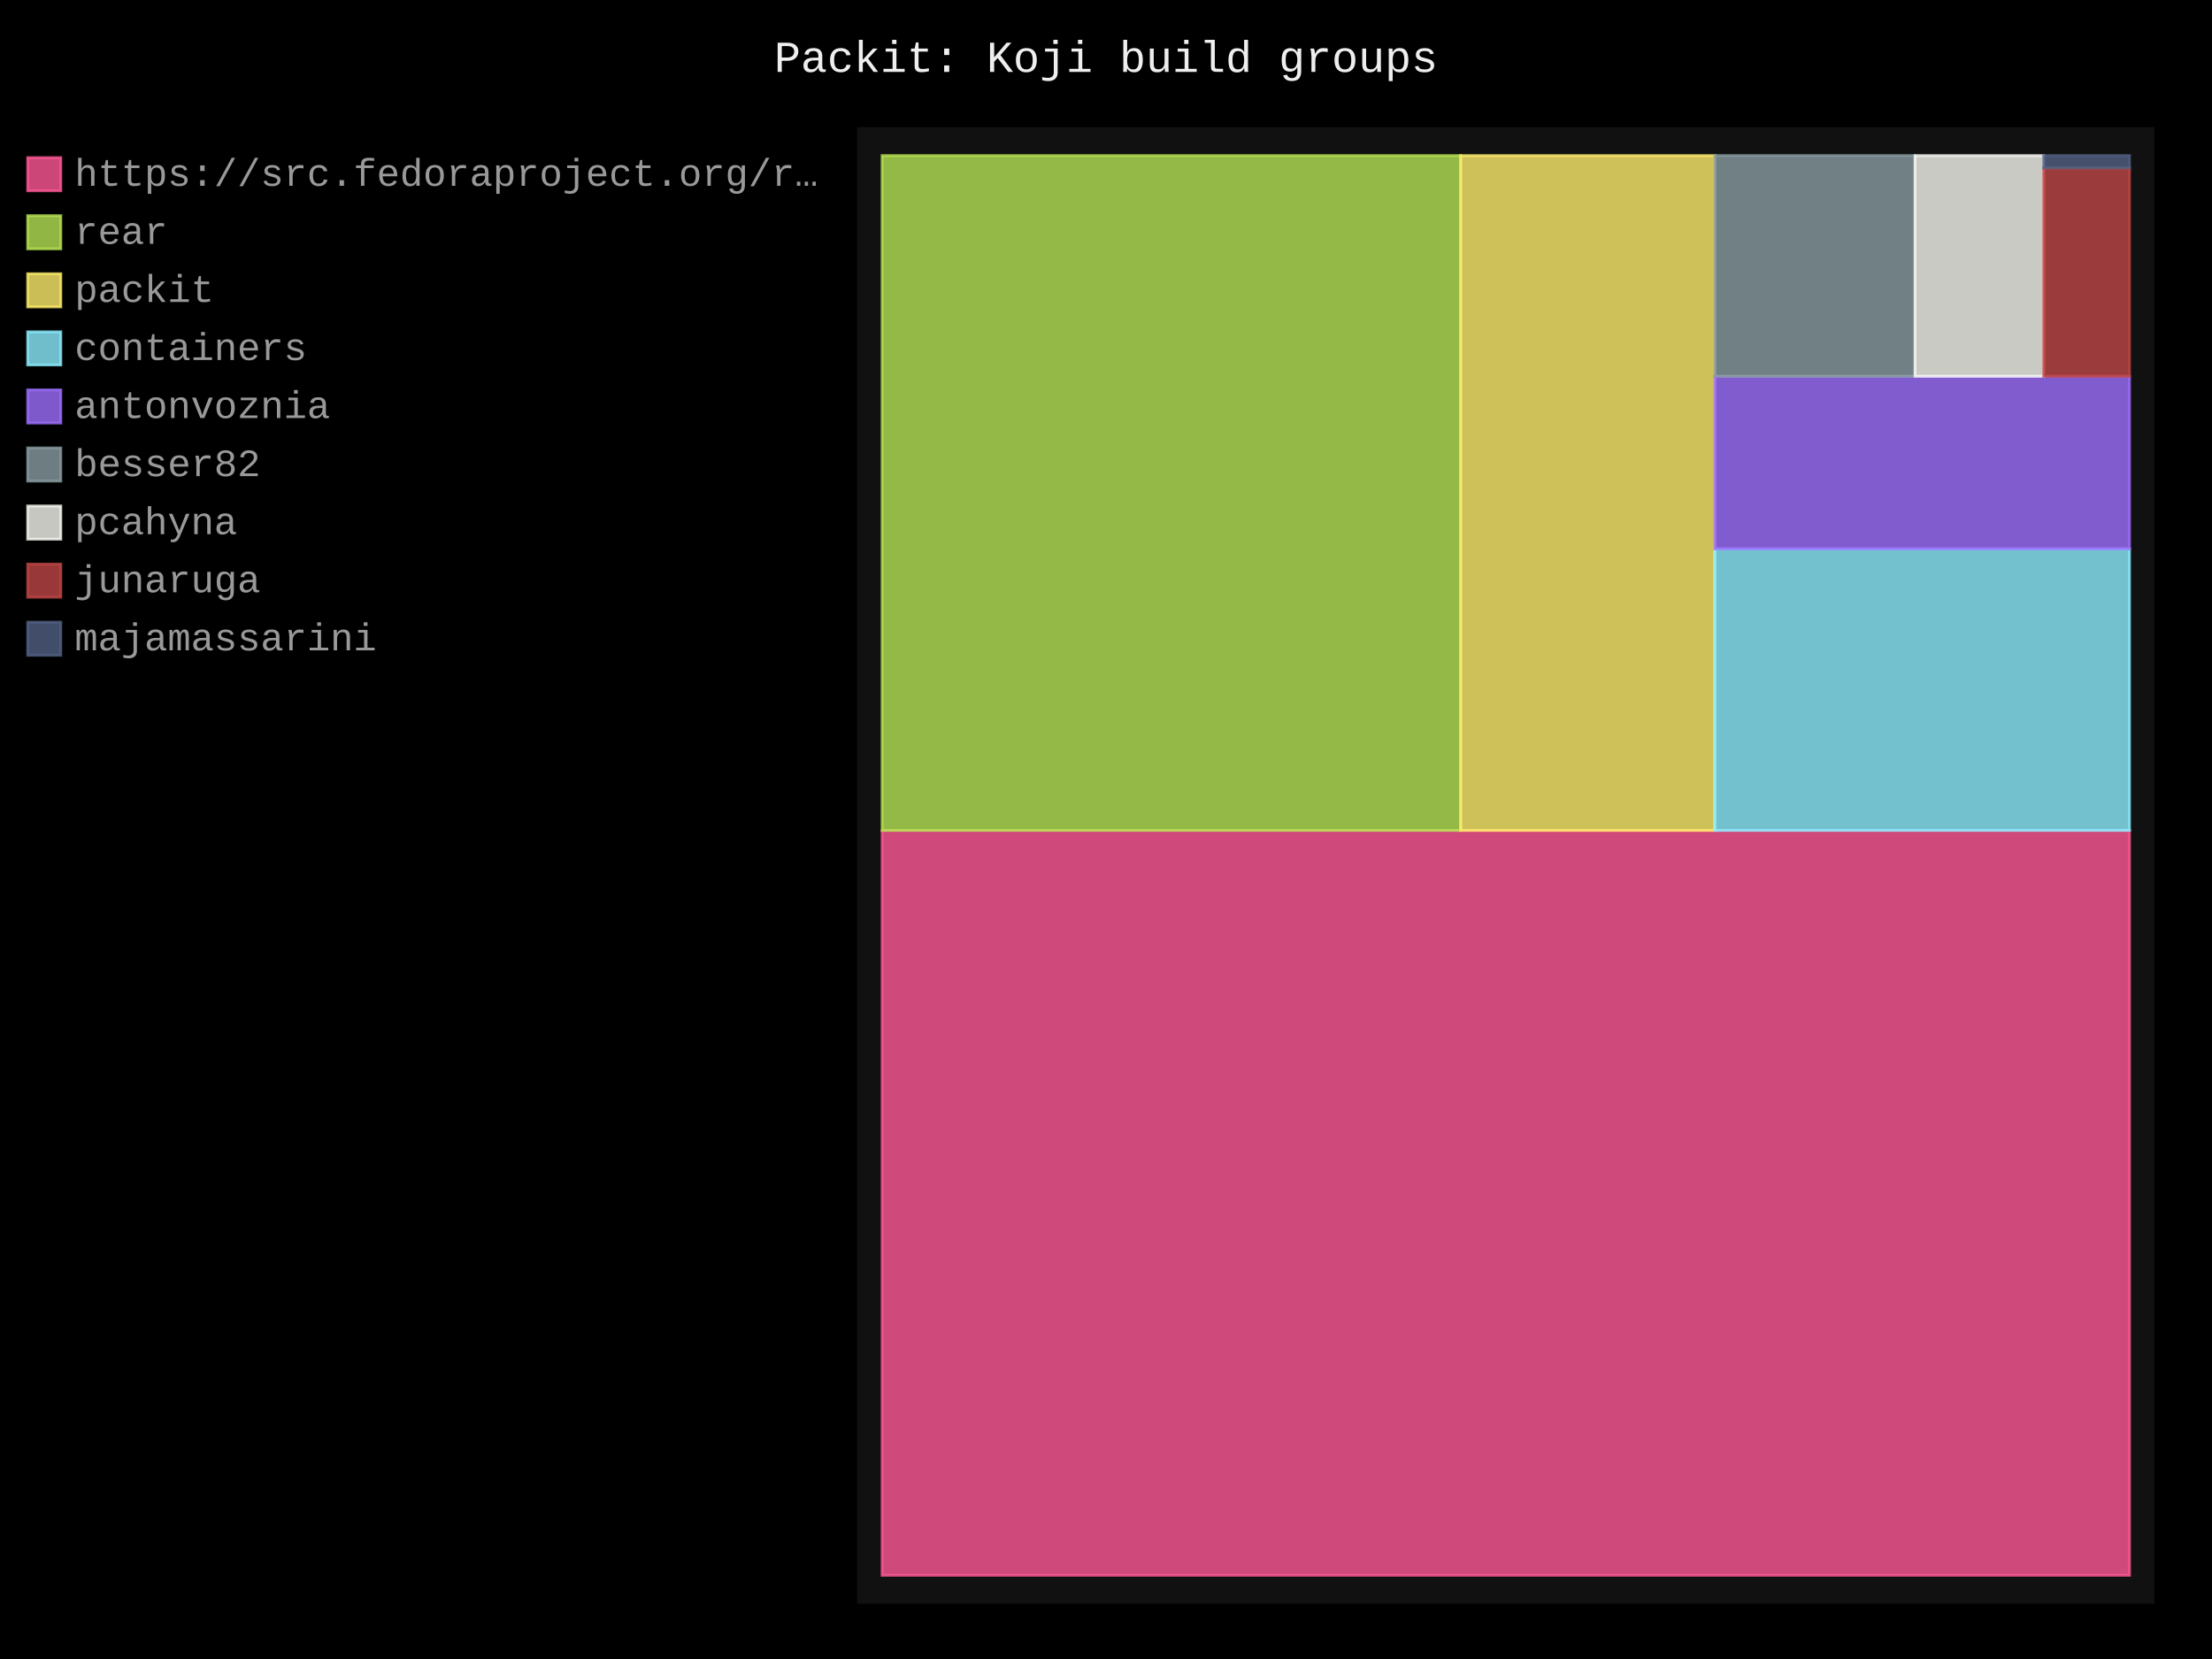
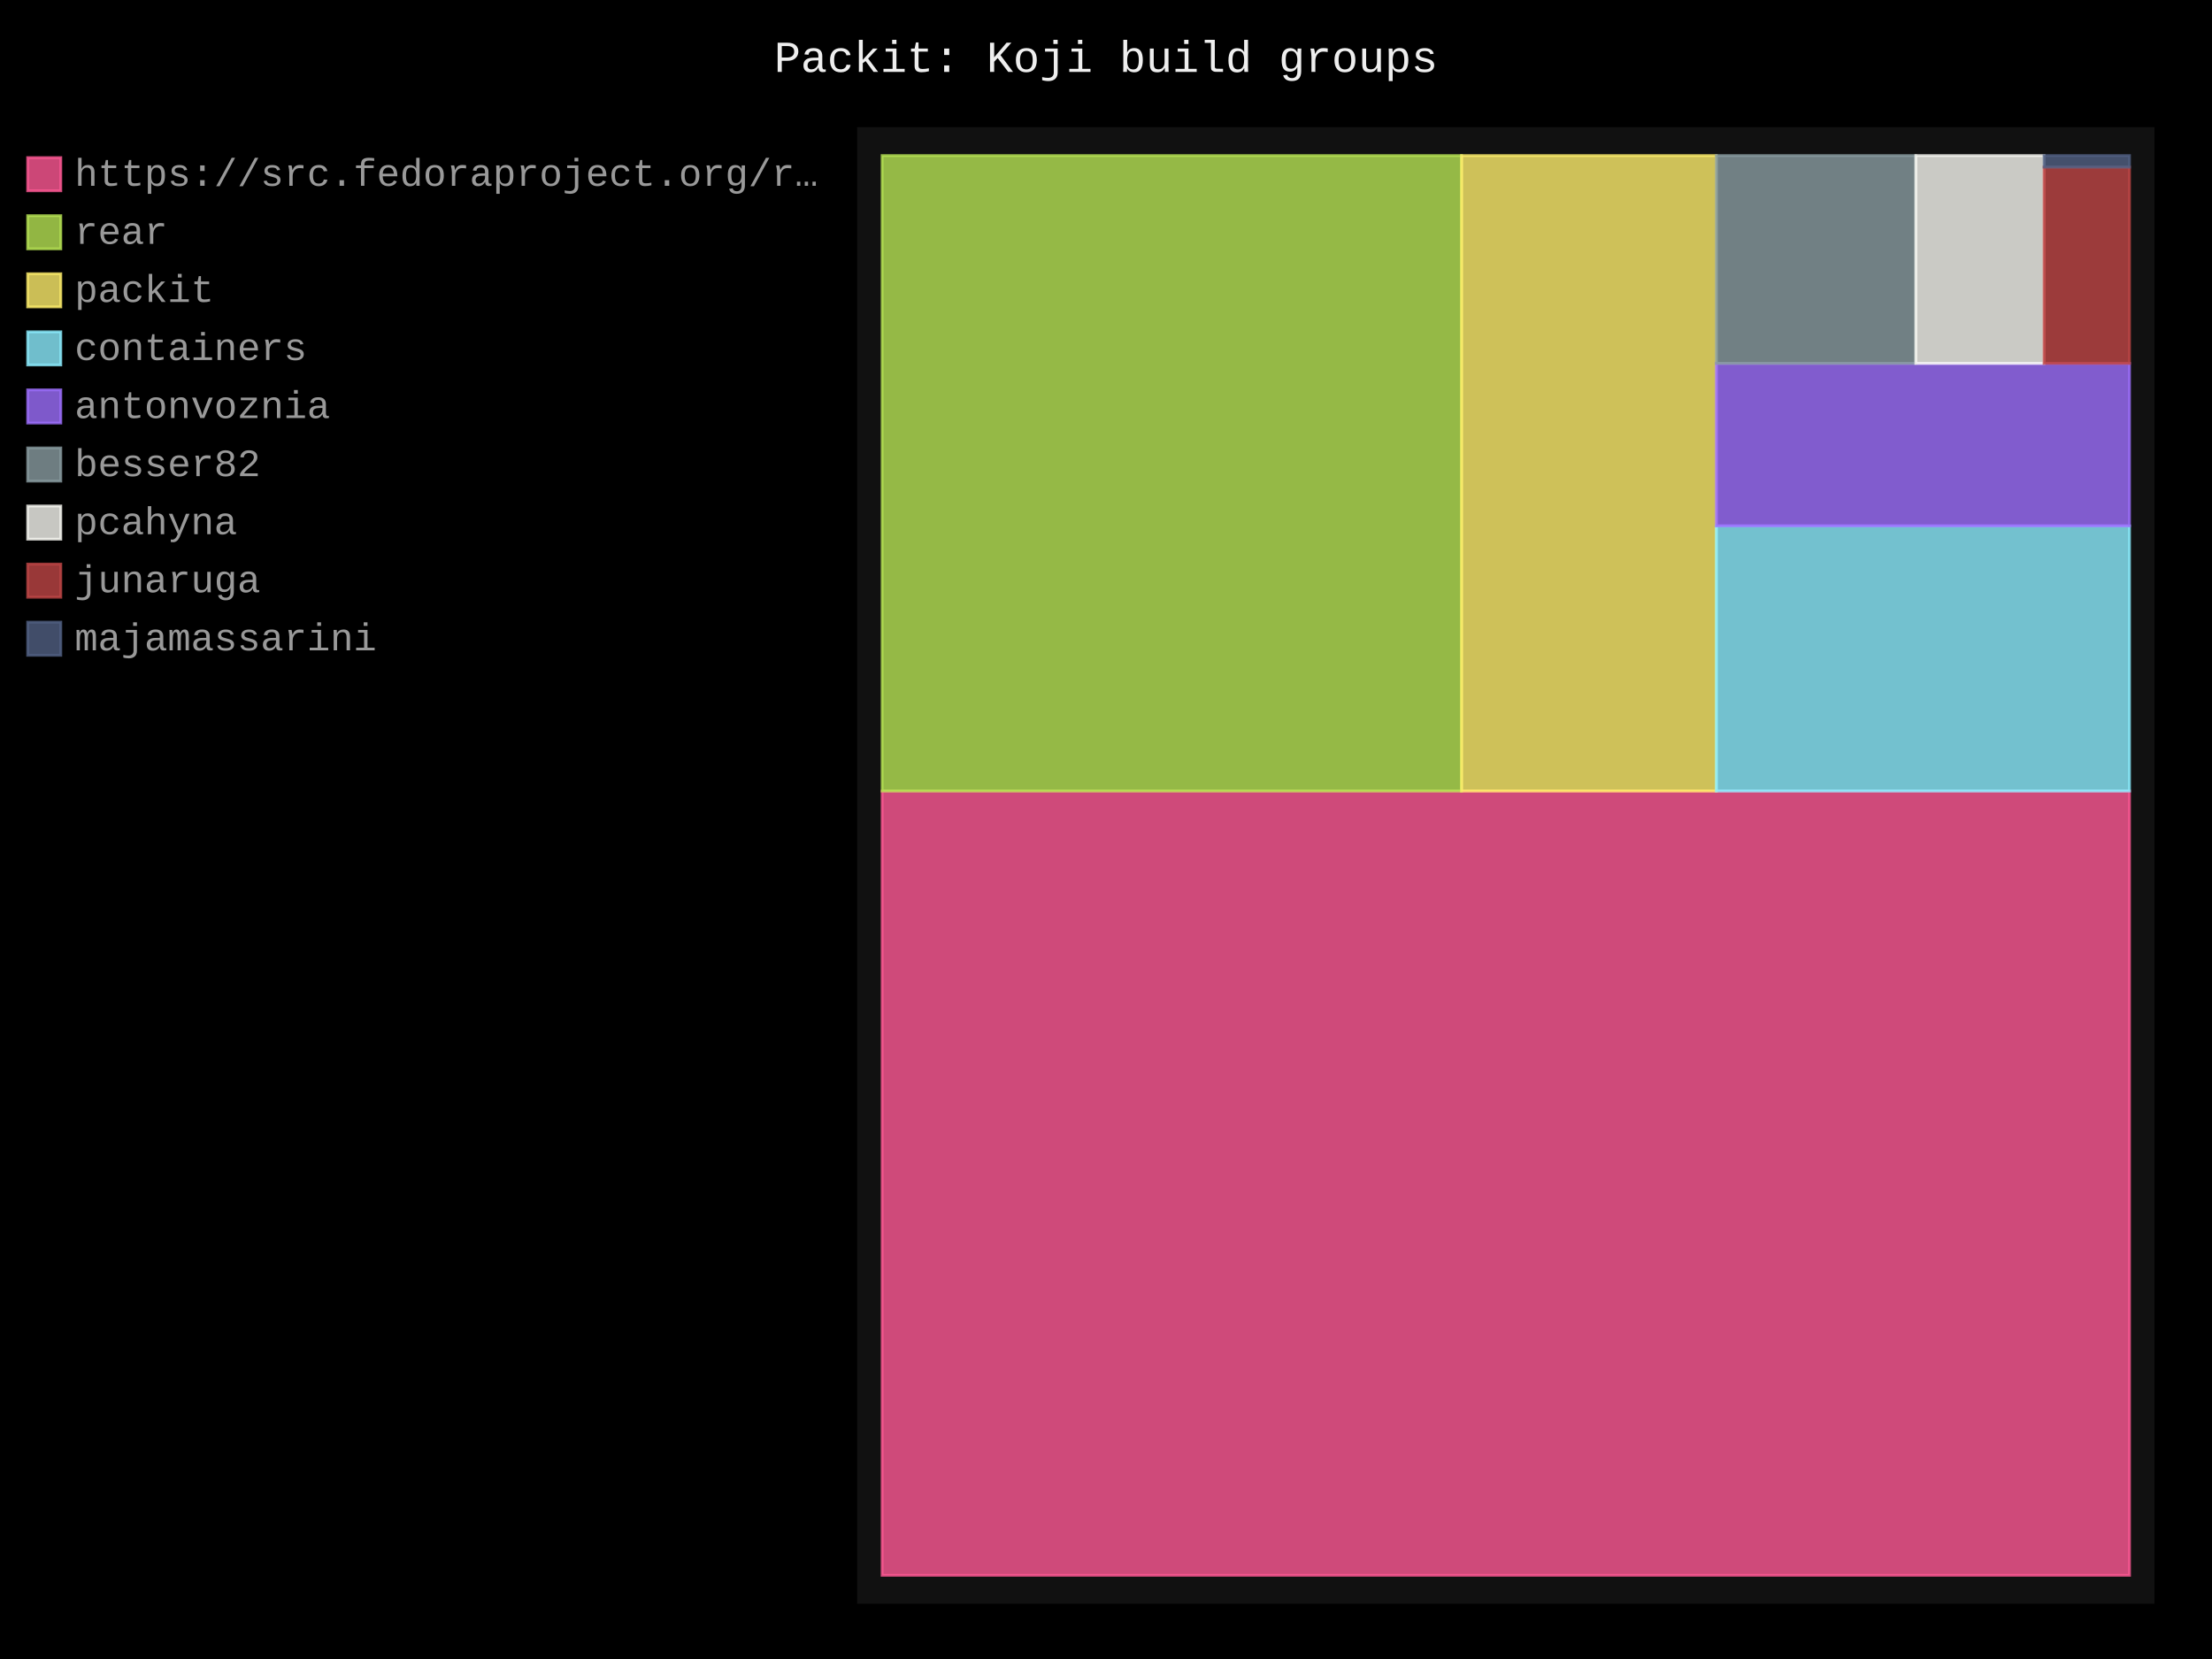
- <svg xmlns="http://www.w3.org/2000/svg" id="chart-027dc239-3748-48b1-8ce5-0317a653431d" class="pygal-chart" viewBox="0 0 800 600">
+ <svg xmlns="http://www.w3.org/2000/svg" id="chart-b2cd88f0-0275-4cad-9196-be99f8700cd1" class="pygal-chart" viewBox="0 0 800 600">
  <defs>
-     <style type="text/css">#chart-027dc239-3748-48b1-8ce5-0317a653431d{-webkit-user-select:none;-webkit-font-smoothing:antialiased;font-family:Consolas,"Liberation Mono",Menlo,Courier,monospace}#chart-027dc239-3748-48b1-8ce5-0317a653431d .title{font-family:Consolas,"Liberation Mono",Menlo,Courier,monospace;font-size:16px}#chart-027dc239-3748-48b1-8ce5-0317a653431d .legends .legend text{font-family:Consolas,"Liberation Mono",Menlo,Courier,monospace;font-size:14px}#chart-027dc239-3748-48b1-8ce5-0317a653431d .axis text{font-family:Consolas,"Liberation Mono",Menlo,Courier,monospace;font-size:10px}#chart-027dc239-3748-48b1-8ce5-0317a653431d .axis text.major{font-family:Consolas,"Liberation Mono",Menlo,Courier,monospace;font-size:10px}#chart-027dc239-3748-48b1-8ce5-0317a653431d .text-overlay text.value{font-family:Consolas,"Liberation Mono",Menlo,Courier,monospace;font-size:16px}#chart-027dc239-3748-48b1-8ce5-0317a653431d .text-overlay text.label{font-family:Consolas,"Liberation Mono",Menlo,Courier,monospace;font-size:10px}#chart-027dc239-3748-48b1-8ce5-0317a653431d .tooltip{font-family:Consolas,"Liberation Mono",Menlo,Courier,monospace;font-size:14px}#chart-027dc239-3748-48b1-8ce5-0317a653431d text.no_data{font-family:Consolas,"Liberation Mono",Menlo,Courier,monospace;font-size:64px}
- #chart-027dc239-3748-48b1-8ce5-0317a653431d{background-color:black}#chart-027dc239-3748-48b1-8ce5-0317a653431d path,#chart-027dc239-3748-48b1-8ce5-0317a653431d line,#chart-027dc239-3748-48b1-8ce5-0317a653431d rect,#chart-027dc239-3748-48b1-8ce5-0317a653431d circle{-webkit-transition:250ms;-moz-transition:250ms;transition:250ms}#chart-027dc239-3748-48b1-8ce5-0317a653431d .graph &gt; .background{fill:black}#chart-027dc239-3748-48b1-8ce5-0317a653431d .plot &gt; .background{fill:#111}#chart-027dc239-3748-48b1-8ce5-0317a653431d .graph{fill:#999}#chart-027dc239-3748-48b1-8ce5-0317a653431d text.no_data{fill:#eee}#chart-027dc239-3748-48b1-8ce5-0317a653431d .title{fill:#eee}#chart-027dc239-3748-48b1-8ce5-0317a653431d .legends .legend text{fill:#999}#chart-027dc239-3748-48b1-8ce5-0317a653431d .legends .legend:hover text{fill:#eee}#chart-027dc239-3748-48b1-8ce5-0317a653431d .axis .line{stroke:#eee}#chart-027dc239-3748-48b1-8ce5-0317a653431d .axis .guide.line{stroke:#555}#chart-027dc239-3748-48b1-8ce5-0317a653431d .axis .major.line{stroke:#999}#chart-027dc239-3748-48b1-8ce5-0317a653431d .axis text.major{fill:#eee}#chart-027dc239-3748-48b1-8ce5-0317a653431d .axis.y .guides:hover .guide.line,#chart-027dc239-3748-48b1-8ce5-0317a653431d .line-graph .axis.x .guides:hover .guide.line,#chart-027dc239-3748-48b1-8ce5-0317a653431d .stackedline-graph .axis.x .guides:hover .guide.line,#chart-027dc239-3748-48b1-8ce5-0317a653431d .xy-graph .axis.x .guides:hover .guide.line{stroke:#eee}#chart-027dc239-3748-48b1-8ce5-0317a653431d .axis .guides:hover text{fill:#eee}#chart-027dc239-3748-48b1-8ce5-0317a653431d .reactive{fill-opacity:.8;stroke-opacity:.8;stroke-width:1}#chart-027dc239-3748-48b1-8ce5-0317a653431d .ci{stroke:#999}#chart-027dc239-3748-48b1-8ce5-0317a653431d .reactive.active,#chart-027dc239-3748-48b1-8ce5-0317a653431d .active .reactive{fill-opacity:.4;stroke-opacity:.9;stroke-width:4}#chart-027dc239-3748-48b1-8ce5-0317a653431d .ci .reactive.active{stroke-width:1.5}#chart-027dc239-3748-48b1-8ce5-0317a653431d .series text{fill:#eee}#chart-027dc239-3748-48b1-8ce5-0317a653431d .tooltip rect{fill:#111;stroke:#eee;-webkit-transition:opacity 250ms;-moz-transition:opacity 250ms;transition:opacity 250ms}#chart-027dc239-3748-48b1-8ce5-0317a653431d .tooltip .label{fill:#999}#chart-027dc239-3748-48b1-8ce5-0317a653431d .tooltip .label{fill:#999}#chart-027dc239-3748-48b1-8ce5-0317a653431d .tooltip .legend{font-size:.8em;fill:#555}#chart-027dc239-3748-48b1-8ce5-0317a653431d .tooltip .x_label{font-size:.6em;fill:#eee}#chart-027dc239-3748-48b1-8ce5-0317a653431d .tooltip .xlink{font-size:.5em;text-decoration:underline}#chart-027dc239-3748-48b1-8ce5-0317a653431d .tooltip .value{font-size:1.5em}#chart-027dc239-3748-48b1-8ce5-0317a653431d .bound{font-size:.5em}#chart-027dc239-3748-48b1-8ce5-0317a653431d .max-value{font-size:.75em;fill:#555}#chart-027dc239-3748-48b1-8ce5-0317a653431d .map-element{fill:#111;stroke:#555 !important}#chart-027dc239-3748-48b1-8ce5-0317a653431d .map-element .reactive{fill-opacity:inherit;stroke-opacity:inherit}#chart-027dc239-3748-48b1-8ce5-0317a653431d .color-0,#chart-027dc239-3748-48b1-8ce5-0317a653431d .color-0 a:visited{stroke:#ff5995;fill:#ff5995}#chart-027dc239-3748-48b1-8ce5-0317a653431d .color-1,#chart-027dc239-3748-48b1-8ce5-0317a653431d .color-1 a:visited{stroke:#b6e354;fill:#b6e354}#chart-027dc239-3748-48b1-8ce5-0317a653431d .color-2,#chart-027dc239-3748-48b1-8ce5-0317a653431d .color-2 a:visited{stroke:#feed6c;fill:#feed6c}#chart-027dc239-3748-48b1-8ce5-0317a653431d .color-3,#chart-027dc239-3748-48b1-8ce5-0317a653431d .color-3 a:visited{stroke:#8cedff;fill:#8cedff}#chart-027dc239-3748-48b1-8ce5-0317a653431d .color-4,#chart-027dc239-3748-48b1-8ce5-0317a653431d .color-4 a:visited{stroke:#9e6ffe;fill:#9e6ffe}#chart-027dc239-3748-48b1-8ce5-0317a653431d .color-5,#chart-027dc239-3748-48b1-8ce5-0317a653431d .color-5 a:visited{stroke:#899ca1;fill:#899ca1}#chart-027dc239-3748-48b1-8ce5-0317a653431d .color-6,#chart-027dc239-3748-48b1-8ce5-0317a653431d .color-6 a:visited{stroke:#f8f8f2;fill:#f8f8f2}#chart-027dc239-3748-48b1-8ce5-0317a653431d .color-7,#chart-027dc239-3748-48b1-8ce5-0317a653431d .color-7 a:visited{stroke:#bf4646;fill:#bf4646}#chart-027dc239-3748-48b1-8ce5-0317a653431d .color-8,#chart-027dc239-3748-48b1-8ce5-0317a653431d .color-8 a:visited{stroke:#516083;fill:#516083}#chart-027dc239-3748-48b1-8ce5-0317a653431d .text-overlay .color-0 text{fill:black}#chart-027dc239-3748-48b1-8ce5-0317a653431d .text-overlay .color-1 text{fill:black}#chart-027dc239-3748-48b1-8ce5-0317a653431d .text-overlay .color-2 text{fill:black}#chart-027dc239-3748-48b1-8ce5-0317a653431d .text-overlay .color-3 text{fill:black}#chart-027dc239-3748-48b1-8ce5-0317a653431d .text-overlay .color-4 text{fill:black}#chart-027dc239-3748-48b1-8ce5-0317a653431d .text-overlay .color-5 text{fill:black}#chart-027dc239-3748-48b1-8ce5-0317a653431d .text-overlay .color-6 text{fill:black}#chart-027dc239-3748-48b1-8ce5-0317a653431d .text-overlay .color-7 text{fill:black}#chart-027dc239-3748-48b1-8ce5-0317a653431d .text-overlay .color-8 text{fill:black}
- #chart-027dc239-3748-48b1-8ce5-0317a653431d text.no_data{text-anchor:middle}#chart-027dc239-3748-48b1-8ce5-0317a653431d .guide.line{fill:none}#chart-027dc239-3748-48b1-8ce5-0317a653431d .centered{text-anchor:middle}#chart-027dc239-3748-48b1-8ce5-0317a653431d .title{text-anchor:middle}#chart-027dc239-3748-48b1-8ce5-0317a653431d .legends .legend text{fill-opacity:1}#chart-027dc239-3748-48b1-8ce5-0317a653431d .axis.x text{text-anchor:middle}#chart-027dc239-3748-48b1-8ce5-0317a653431d .axis.x:not(.web) text[transform]{text-anchor:start}#chart-027dc239-3748-48b1-8ce5-0317a653431d .axis.x:not(.web) text[transform].backwards{text-anchor:end}#chart-027dc239-3748-48b1-8ce5-0317a653431d .axis.y text{text-anchor:end}#chart-027dc239-3748-48b1-8ce5-0317a653431d .axis.y text[transform].backwards{text-anchor:start}#chart-027dc239-3748-48b1-8ce5-0317a653431d .axis.y2 text{text-anchor:start}#chart-027dc239-3748-48b1-8ce5-0317a653431d .axis.y2 text[transform].backwards{text-anchor:end}#chart-027dc239-3748-48b1-8ce5-0317a653431d .axis .guide.line{stroke-dasharray:4,4;stroke:black}#chart-027dc239-3748-48b1-8ce5-0317a653431d .axis .major.guide.line{stroke-dasharray:6,6;stroke:black}#chart-027dc239-3748-48b1-8ce5-0317a653431d .horizontal .axis.y .guide.line,#chart-027dc239-3748-48b1-8ce5-0317a653431d .horizontal .axis.y2 .guide.line,#chart-027dc239-3748-48b1-8ce5-0317a653431d .vertical .axis.x .guide.line{opacity:0}#chart-027dc239-3748-48b1-8ce5-0317a653431d .horizontal .axis.always_show .guide.line,#chart-027dc239-3748-48b1-8ce5-0317a653431d .vertical .axis.always_show .guide.line{opacity:1 !important}#chart-027dc239-3748-48b1-8ce5-0317a653431d .axis.y .guides:hover .guide.line,#chart-027dc239-3748-48b1-8ce5-0317a653431d .axis.y2 .guides:hover .guide.line,#chart-027dc239-3748-48b1-8ce5-0317a653431d .axis.x .guides:hover .guide.line{opacity:1}#chart-027dc239-3748-48b1-8ce5-0317a653431d .axis .guides:hover text{opacity:1}#chart-027dc239-3748-48b1-8ce5-0317a653431d .nofill{fill:none}#chart-027dc239-3748-48b1-8ce5-0317a653431d .subtle-fill{fill-opacity:.2}#chart-027dc239-3748-48b1-8ce5-0317a653431d .dot{stroke-width:1px;fill-opacity:1;stroke-opacity:1}#chart-027dc239-3748-48b1-8ce5-0317a653431d .dot.active{stroke-width:5px}#chart-027dc239-3748-48b1-8ce5-0317a653431d .dot.negative{fill:transparent}#chart-027dc239-3748-48b1-8ce5-0317a653431d text,#chart-027dc239-3748-48b1-8ce5-0317a653431d tspan{stroke:none !important}#chart-027dc239-3748-48b1-8ce5-0317a653431d .series text.active{opacity:1}#chart-027dc239-3748-48b1-8ce5-0317a653431d .tooltip rect{fill-opacity:.95;stroke-width:.5}#chart-027dc239-3748-48b1-8ce5-0317a653431d .tooltip text{fill-opacity:1}#chart-027dc239-3748-48b1-8ce5-0317a653431d .showable{visibility:hidden}#chart-027dc239-3748-48b1-8ce5-0317a653431d .showable.shown{visibility:visible}#chart-027dc239-3748-48b1-8ce5-0317a653431d .gauge-background{fill:rgba(229,229,229,1);stroke:none}#chart-027dc239-3748-48b1-8ce5-0317a653431d .bg-lines{stroke:black;stroke-width:2px}</style>
+     <style type="text/css">#chart-b2cd88f0-0275-4cad-9196-be99f8700cd1{-webkit-user-select:none;-webkit-font-smoothing:antialiased;font-family:Consolas,"Liberation Mono",Menlo,Courier,monospace}#chart-b2cd88f0-0275-4cad-9196-be99f8700cd1 .title{font-family:Consolas,"Liberation Mono",Menlo,Courier,monospace;font-size:16px}#chart-b2cd88f0-0275-4cad-9196-be99f8700cd1 .legends .legend text{font-family:Consolas,"Liberation Mono",Menlo,Courier,monospace;font-size:14px}#chart-b2cd88f0-0275-4cad-9196-be99f8700cd1 .axis text{font-family:Consolas,"Liberation Mono",Menlo,Courier,monospace;font-size:10px}#chart-b2cd88f0-0275-4cad-9196-be99f8700cd1 .axis text.major{font-family:Consolas,"Liberation Mono",Menlo,Courier,monospace;font-size:10px}#chart-b2cd88f0-0275-4cad-9196-be99f8700cd1 .text-overlay text.value{font-family:Consolas,"Liberation Mono",Menlo,Courier,monospace;font-size:16px}#chart-b2cd88f0-0275-4cad-9196-be99f8700cd1 .text-overlay text.label{font-family:Consolas,"Liberation Mono",Menlo,Courier,monospace;font-size:10px}#chart-b2cd88f0-0275-4cad-9196-be99f8700cd1 .tooltip{font-family:Consolas,"Liberation Mono",Menlo,Courier,monospace;font-size:14px}#chart-b2cd88f0-0275-4cad-9196-be99f8700cd1 text.no_data{font-family:Consolas,"Liberation Mono",Menlo,Courier,monospace;font-size:64px}
+ #chart-b2cd88f0-0275-4cad-9196-be99f8700cd1{background-color:black}#chart-b2cd88f0-0275-4cad-9196-be99f8700cd1 path,#chart-b2cd88f0-0275-4cad-9196-be99f8700cd1 line,#chart-b2cd88f0-0275-4cad-9196-be99f8700cd1 rect,#chart-b2cd88f0-0275-4cad-9196-be99f8700cd1 circle{-webkit-transition:250ms;-moz-transition:250ms;transition:250ms}#chart-b2cd88f0-0275-4cad-9196-be99f8700cd1 .graph &gt; .background{fill:black}#chart-b2cd88f0-0275-4cad-9196-be99f8700cd1 .plot &gt; .background{fill:#111}#chart-b2cd88f0-0275-4cad-9196-be99f8700cd1 .graph{fill:#999}#chart-b2cd88f0-0275-4cad-9196-be99f8700cd1 text.no_data{fill:#eee}#chart-b2cd88f0-0275-4cad-9196-be99f8700cd1 .title{fill:#eee}#chart-b2cd88f0-0275-4cad-9196-be99f8700cd1 .legends .legend text{fill:#999}#chart-b2cd88f0-0275-4cad-9196-be99f8700cd1 .legends .legend:hover text{fill:#eee}#chart-b2cd88f0-0275-4cad-9196-be99f8700cd1 .axis .line{stroke:#eee}#chart-b2cd88f0-0275-4cad-9196-be99f8700cd1 .axis .guide.line{stroke:#555}#chart-b2cd88f0-0275-4cad-9196-be99f8700cd1 .axis .major.line{stroke:#999}#chart-b2cd88f0-0275-4cad-9196-be99f8700cd1 .axis text.major{fill:#eee}#chart-b2cd88f0-0275-4cad-9196-be99f8700cd1 .axis.y .guides:hover .guide.line,#chart-b2cd88f0-0275-4cad-9196-be99f8700cd1 .line-graph .axis.x .guides:hover .guide.line,#chart-b2cd88f0-0275-4cad-9196-be99f8700cd1 .stackedline-graph .axis.x .guides:hover .guide.line,#chart-b2cd88f0-0275-4cad-9196-be99f8700cd1 .xy-graph .axis.x .guides:hover .guide.line{stroke:#eee}#chart-b2cd88f0-0275-4cad-9196-be99f8700cd1 .axis .guides:hover text{fill:#eee}#chart-b2cd88f0-0275-4cad-9196-be99f8700cd1 .reactive{fill-opacity:.8;stroke-opacity:.8;stroke-width:1}#chart-b2cd88f0-0275-4cad-9196-be99f8700cd1 .ci{stroke:#999}#chart-b2cd88f0-0275-4cad-9196-be99f8700cd1 .reactive.active,#chart-b2cd88f0-0275-4cad-9196-be99f8700cd1 .active .reactive{fill-opacity:.4;stroke-opacity:.9;stroke-width:4}#chart-b2cd88f0-0275-4cad-9196-be99f8700cd1 .ci .reactive.active{stroke-width:1.5}#chart-b2cd88f0-0275-4cad-9196-be99f8700cd1 .series text{fill:#eee}#chart-b2cd88f0-0275-4cad-9196-be99f8700cd1 .tooltip rect{fill:#111;stroke:#eee;-webkit-transition:opacity 250ms;-moz-transition:opacity 250ms;transition:opacity 250ms}#chart-b2cd88f0-0275-4cad-9196-be99f8700cd1 .tooltip .label{fill:#999}#chart-b2cd88f0-0275-4cad-9196-be99f8700cd1 .tooltip .label{fill:#999}#chart-b2cd88f0-0275-4cad-9196-be99f8700cd1 .tooltip .legend{font-size:.8em;fill:#555}#chart-b2cd88f0-0275-4cad-9196-be99f8700cd1 .tooltip .x_label{font-size:.6em;fill:#eee}#chart-b2cd88f0-0275-4cad-9196-be99f8700cd1 .tooltip .xlink{font-size:.5em;text-decoration:underline}#chart-b2cd88f0-0275-4cad-9196-be99f8700cd1 .tooltip .value{font-size:1.5em}#chart-b2cd88f0-0275-4cad-9196-be99f8700cd1 .bound{font-size:.5em}#chart-b2cd88f0-0275-4cad-9196-be99f8700cd1 .max-value{font-size:.75em;fill:#555}#chart-b2cd88f0-0275-4cad-9196-be99f8700cd1 .map-element{fill:#111;stroke:#555 !important}#chart-b2cd88f0-0275-4cad-9196-be99f8700cd1 .map-element .reactive{fill-opacity:inherit;stroke-opacity:inherit}#chart-b2cd88f0-0275-4cad-9196-be99f8700cd1 .color-0,#chart-b2cd88f0-0275-4cad-9196-be99f8700cd1 .color-0 a:visited{stroke:#ff5995;fill:#ff5995}#chart-b2cd88f0-0275-4cad-9196-be99f8700cd1 .color-1,#chart-b2cd88f0-0275-4cad-9196-be99f8700cd1 .color-1 a:visited{stroke:#b6e354;fill:#b6e354}#chart-b2cd88f0-0275-4cad-9196-be99f8700cd1 .color-2,#chart-b2cd88f0-0275-4cad-9196-be99f8700cd1 .color-2 a:visited{stroke:#feed6c;fill:#feed6c}#chart-b2cd88f0-0275-4cad-9196-be99f8700cd1 .color-3,#chart-b2cd88f0-0275-4cad-9196-be99f8700cd1 .color-3 a:visited{stroke:#8cedff;fill:#8cedff}#chart-b2cd88f0-0275-4cad-9196-be99f8700cd1 .color-4,#chart-b2cd88f0-0275-4cad-9196-be99f8700cd1 .color-4 a:visited{stroke:#9e6ffe;fill:#9e6ffe}#chart-b2cd88f0-0275-4cad-9196-be99f8700cd1 .color-5,#chart-b2cd88f0-0275-4cad-9196-be99f8700cd1 .color-5 a:visited{stroke:#899ca1;fill:#899ca1}#chart-b2cd88f0-0275-4cad-9196-be99f8700cd1 .color-6,#chart-b2cd88f0-0275-4cad-9196-be99f8700cd1 .color-6 a:visited{stroke:#f8f8f2;fill:#f8f8f2}#chart-b2cd88f0-0275-4cad-9196-be99f8700cd1 .color-7,#chart-b2cd88f0-0275-4cad-9196-be99f8700cd1 .color-7 a:visited{stroke:#bf4646;fill:#bf4646}#chart-b2cd88f0-0275-4cad-9196-be99f8700cd1 .color-8,#chart-b2cd88f0-0275-4cad-9196-be99f8700cd1 .color-8 a:visited{stroke:#516083;fill:#516083}#chart-b2cd88f0-0275-4cad-9196-be99f8700cd1 .text-overlay .color-0 text{fill:black}#chart-b2cd88f0-0275-4cad-9196-be99f8700cd1 .text-overlay .color-1 text{fill:black}#chart-b2cd88f0-0275-4cad-9196-be99f8700cd1 .text-overlay .color-2 text{fill:black}#chart-b2cd88f0-0275-4cad-9196-be99f8700cd1 .text-overlay .color-3 text{fill:black}#chart-b2cd88f0-0275-4cad-9196-be99f8700cd1 .text-overlay .color-4 text{fill:black}#chart-b2cd88f0-0275-4cad-9196-be99f8700cd1 .text-overlay .color-5 text{fill:black}#chart-b2cd88f0-0275-4cad-9196-be99f8700cd1 .text-overlay .color-6 text{fill:black}#chart-b2cd88f0-0275-4cad-9196-be99f8700cd1 .text-overlay .color-7 text{fill:black}#chart-b2cd88f0-0275-4cad-9196-be99f8700cd1 .text-overlay .color-8 text{fill:black}
+ #chart-b2cd88f0-0275-4cad-9196-be99f8700cd1 text.no_data{text-anchor:middle}#chart-b2cd88f0-0275-4cad-9196-be99f8700cd1 .guide.line{fill:none}#chart-b2cd88f0-0275-4cad-9196-be99f8700cd1 .centered{text-anchor:middle}#chart-b2cd88f0-0275-4cad-9196-be99f8700cd1 .title{text-anchor:middle}#chart-b2cd88f0-0275-4cad-9196-be99f8700cd1 .legends .legend text{fill-opacity:1}#chart-b2cd88f0-0275-4cad-9196-be99f8700cd1 .axis.x text{text-anchor:middle}#chart-b2cd88f0-0275-4cad-9196-be99f8700cd1 .axis.x:not(.web) text[transform]{text-anchor:start}#chart-b2cd88f0-0275-4cad-9196-be99f8700cd1 .axis.x:not(.web) text[transform].backwards{text-anchor:end}#chart-b2cd88f0-0275-4cad-9196-be99f8700cd1 .axis.y text{text-anchor:end}#chart-b2cd88f0-0275-4cad-9196-be99f8700cd1 .axis.y text[transform].backwards{text-anchor:start}#chart-b2cd88f0-0275-4cad-9196-be99f8700cd1 .axis.y2 text{text-anchor:start}#chart-b2cd88f0-0275-4cad-9196-be99f8700cd1 .axis.y2 text[transform].backwards{text-anchor:end}#chart-b2cd88f0-0275-4cad-9196-be99f8700cd1 .axis .guide.line{stroke-dasharray:4,4;stroke:black}#chart-b2cd88f0-0275-4cad-9196-be99f8700cd1 .axis .major.guide.line{stroke-dasharray:6,6;stroke:black}#chart-b2cd88f0-0275-4cad-9196-be99f8700cd1 .horizontal .axis.y .guide.line,#chart-b2cd88f0-0275-4cad-9196-be99f8700cd1 .horizontal .axis.y2 .guide.line,#chart-b2cd88f0-0275-4cad-9196-be99f8700cd1 .vertical .axis.x .guide.line{opacity:0}#chart-b2cd88f0-0275-4cad-9196-be99f8700cd1 .horizontal .axis.always_show .guide.line,#chart-b2cd88f0-0275-4cad-9196-be99f8700cd1 .vertical .axis.always_show .guide.line{opacity:1 !important}#chart-b2cd88f0-0275-4cad-9196-be99f8700cd1 .axis.y .guides:hover .guide.line,#chart-b2cd88f0-0275-4cad-9196-be99f8700cd1 .axis.y2 .guides:hover .guide.line,#chart-b2cd88f0-0275-4cad-9196-be99f8700cd1 .axis.x .guides:hover .guide.line{opacity:1}#chart-b2cd88f0-0275-4cad-9196-be99f8700cd1 .axis .guides:hover text{opacity:1}#chart-b2cd88f0-0275-4cad-9196-be99f8700cd1 .nofill{fill:none}#chart-b2cd88f0-0275-4cad-9196-be99f8700cd1 .subtle-fill{fill-opacity:.2}#chart-b2cd88f0-0275-4cad-9196-be99f8700cd1 .dot{stroke-width:1px;fill-opacity:1;stroke-opacity:1}#chart-b2cd88f0-0275-4cad-9196-be99f8700cd1 .dot.active{stroke-width:5px}#chart-b2cd88f0-0275-4cad-9196-be99f8700cd1 .dot.negative{fill:transparent}#chart-b2cd88f0-0275-4cad-9196-be99f8700cd1 text,#chart-b2cd88f0-0275-4cad-9196-be99f8700cd1 tspan{stroke:none !important}#chart-b2cd88f0-0275-4cad-9196-be99f8700cd1 .series text.active{opacity:1}#chart-b2cd88f0-0275-4cad-9196-be99f8700cd1 .tooltip rect{fill-opacity:.95;stroke-width:.5}#chart-b2cd88f0-0275-4cad-9196-be99f8700cd1 .tooltip text{fill-opacity:1}#chart-b2cd88f0-0275-4cad-9196-be99f8700cd1 .showable{visibility:hidden}#chart-b2cd88f0-0275-4cad-9196-be99f8700cd1 .showable.shown{visibility:visible}#chart-b2cd88f0-0275-4cad-9196-be99f8700cd1 .gauge-background{fill:rgba(229,229,229,1);stroke:none}#chart-b2cd88f0-0275-4cad-9196-be99f8700cd1 .bg-lines{stroke:black;stroke-width:2px}</style>
  </defs>
  <g class="graph treemap-graph vertical">
    <rect x="0" y="0" width="800" height="600" class="background" />
    <g transform="translate(310, 46)" class="plot">
      <rect x="0" y="0" width="469.2" height="534" class="background" />
      <g class="series serie-0 color-0">
        <g class="rects">
          <g class="rect">
-             <rect x="9.023" y="254.339" width="451.154" height="269.392" class="rect reactive tooltip-trigger" />
+             <rect x="9.023" y="240.096" width="451.154" height="283.635" class="rect reactive tooltip-trigger" />
          </g>
        </g>
      </g>
      <g class="series serie-1 color-1">
        <g class="rects">
          <g class="rect">
-             <rect x="9.023" y="10.269" width="209.223" height="244.07" class="rect reactive tooltip-trigger" />
+             <rect x="9.023" y="10.269" width="209.565" height="229.827" class="rect reactive tooltip-trigger" />
          </g>
        </g>
      </g>
      <g class="series serie-2 color-2">
        <g class="rects">
          <g class="rect">
-             <rect x="218.246" y="10.269" width="91.923" height="244.07" class="rect reactive tooltip-trigger" />
+             <rect x="218.588" y="10.269" width="92.141" height="229.827" class="rect reactive tooltip-trigger" />
          </g>
        </g>
      </g>
      <g class="series serie-3 color-3">
        <g class="rects">
          <g class="rect">
-             <rect x="310.168" y="152.49" width="150.009" height="101.849" class="rect reactive tooltip-trigger" />
+             <rect x="310.729" y="144.191" width="149.448" height="95.905" class="rect reactive tooltip-trigger" />
          </g>
        </g>
      </g>
      <g class="series serie-4 color-4">
        <g class="rects">
          <g class="rect">
-             <rect x="310.168" y="90.097" width="150.009" height="62.394" class="rect reactive tooltip-trigger" />
+             <rect x="310.729" y="85.438" width="149.448" height="58.753" class="rect reactive tooltip-trigger" />
          </g>
        </g>
      </g>
      <g class="series serie-5 color-5">
        <g class="rects">
          <g class="rect">
-             <rect x="310.168" y="10.269" width="72.418" height="79.827" class="rect reactive tooltip-trigger" />
+             <rect x="310.729" y="10.269" width="72.147" height="75.169" class="rect reactive tooltip-trigger" />
          </g>
        </g>
      </g>
      <g class="series serie-6 color-6">
        <g class="rects">
          <g class="rect">
-             <rect x="382.586" y="10.269" width="46.554" height="79.827" class="rect reactive tooltip-trigger" />
+             <rect x="382.876" y="10.269" width="46.38" height="75.169" class="rect reactive tooltip-trigger" />
          </g>
        </g>
      </g>
      <g class="series serie-7 color-7">
        <g class="rects">
          <g class="rect">
-             <rect x="429.141" y="14.704" width="31.036" height="75.392" class="rect reactive tooltip-trigger" />
+             <rect x="429.257" y="14.445" width="30.92" height="70.993" class="rect reactive tooltip-trigger" />
          </g>
        </g>
      </g>
      <g class="series serie-8 color-8">
        <g class="rects">
          <g class="rect">
-             <rect x="429.141" y="10.269" width="31.036" height="4.435" class="rect reactive tooltip-trigger" />
+             <rect x="429.257" y="10.269" width="30.92" height="4.176" class="rect reactive tooltip-trigger" />
          </g>
        </g>
      </g>
    </g>
    <g class="titles">
      <text x="400.0" y="26" class="title plot_title">Packit: Koji build groups</text>
    </g>
    <g transform="translate(310, 46)" class="plot overlay">
      <g class="series serie-0 color-0" />
      <g class="series serie-1 color-1" />
      <g class="series serie-2 color-2" />
      <g class="series serie-3 color-3" />
      <g class="series serie-4 color-4" />
      <g class="series serie-5 color-5" />
      <g class="series serie-6 color-6" />
      <g class="series serie-7 color-7" />
      <g class="series serie-8 color-8" />
    </g>
    <g transform="translate(310, 46)" class="plot text-overlay">
      <g class="series serie-0 color-0" />
      <g class="series serie-1 color-1" />
      <g class="series serie-2 color-2" />
      <g class="series serie-3 color-3" />
      <g class="series serie-4 color-4" />
      <g class="series serie-5 color-5" />
      <g class="series serie-6 color-6" />
      <g class="series serie-7 color-7" />
      <g class="series serie-8 color-8" />
    </g>
    <g transform="translate(310, 46)" class="plot tooltip-overlay">
      <g transform="translate(0 0)" style="opacity: 0" class="tooltip">
        <rect rx="0" ry="0" width="0" height="0" class="tooltip-box" />
        <g class="text" />
      </g>
    </g>
    <g transform="translate(10, 56)" class="legends">
      <g id="activate-serie-0" class="legend reactive activate-serie">
        <rect x="0.0" y="1.0" width="12" height="12" class="color-0 reactive" />
        <text x="17.0" y="11.2">https://src.fedoraproject.org/r…</text>
      </g>
      <g id="activate-serie-1" class="legend reactive activate-serie">
        <rect x="0.0" y="22.0" width="12" height="12" class="color-1 reactive" />
        <text x="17.0" y="32.2">rear</text>
      </g>
      <g id="activate-serie-2" class="legend reactive activate-serie">
        <rect x="0.0" y="43.0" width="12" height="12" class="color-2 reactive" />
        <text x="17.0" y="53.2">packit</text>
      </g>
      <g id="activate-serie-3" class="legend reactive activate-serie">
        <rect x="0.0" y="64.0" width="12" height="12" class="color-3 reactive" />
        <text x="17.0" y="74.2">containers</text>
      </g>
      <g id="activate-serie-4" class="legend reactive activate-serie">
        <rect x="0.0" y="85.0" width="12" height="12" class="color-4 reactive" />
        <text x="17.0" y="95.2">antonvoznia</text>
      </g>
      <g id="activate-serie-5" class="legend reactive activate-serie">
        <rect x="0.0" y="106.0" width="12" height="12" class="color-5 reactive" />
        <text x="17.0" y="116.2">besser82</text>
      </g>
      <g id="activate-serie-6" class="legend reactive activate-serie">
        <rect x="0.0" y="127.0" width="12" height="12" class="color-6 reactive" />
        <text x="17.0" y="137.2">pcahyna</text>
      </g>
      <g id="activate-serie-7" class="legend reactive activate-serie">
        <rect x="0.0" y="148.0" width="12" height="12" class="color-7 reactive" />
        <text x="17.0" y="158.2">junaruga</text>
      </g>
      <g id="activate-serie-8" class="legend reactive activate-serie">
        <rect x="0.0" y="169.0" width="12" height="12" class="color-8 reactive" />
        <text x="17.0" y="179.2">majamassarini</text>
      </g>
    </g>
    <g transform="translate(790, 56)" class="legends" />
  </g>
</svg>
